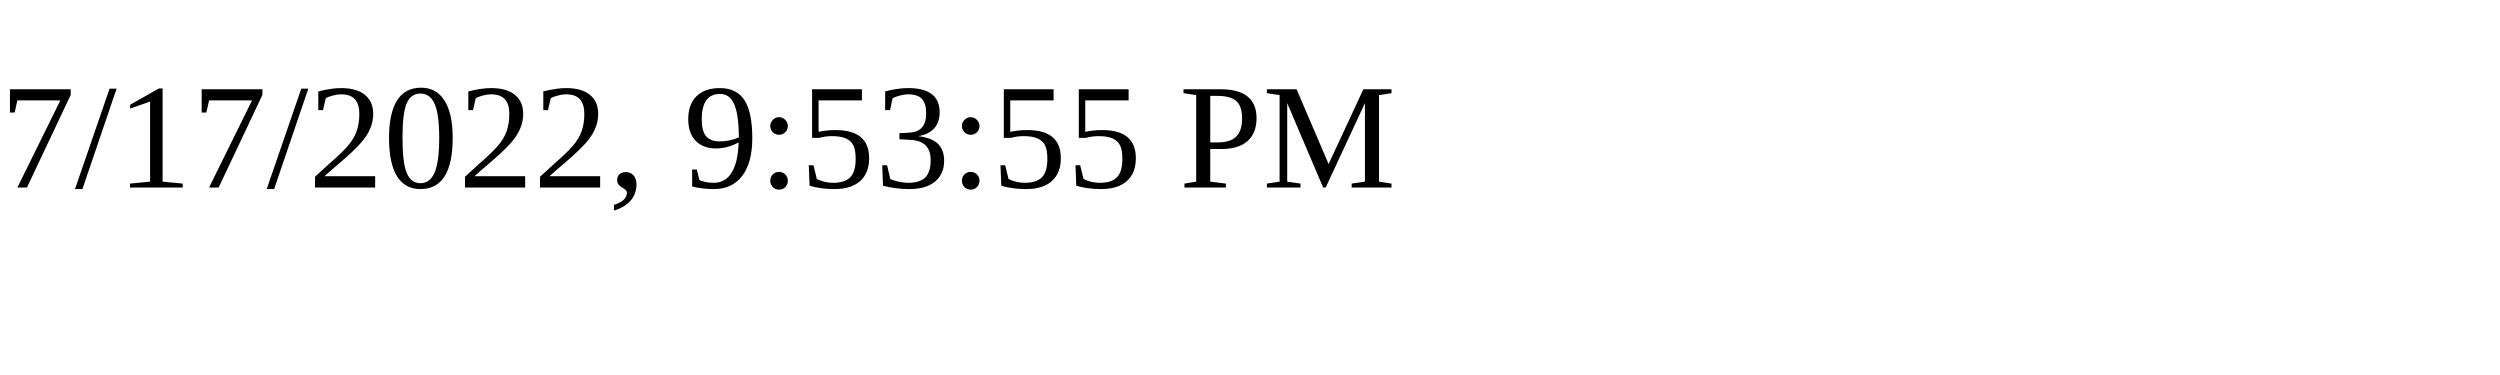
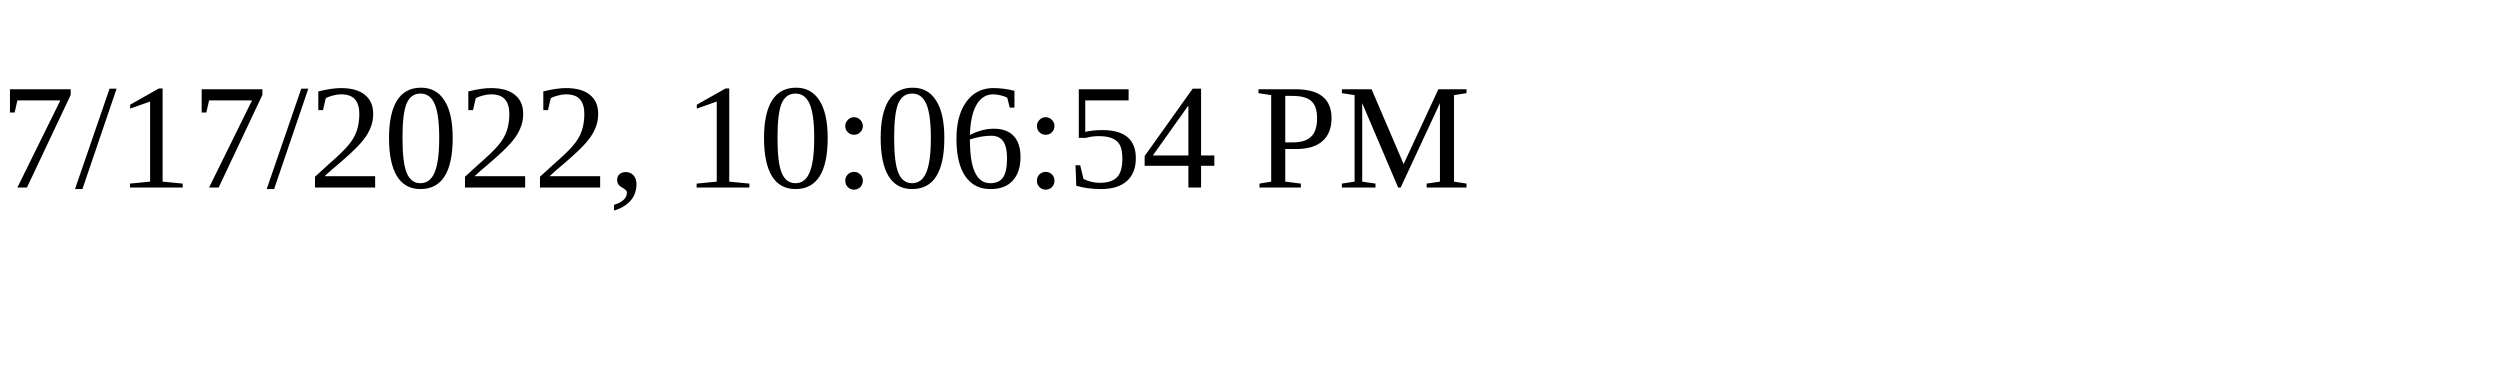
<svg xmlns="http://www.w3.org/2000/svg" height="30" width="200">
-   <text x="0" y="15">7/17/2022, 9:53:55 PM</text>
+   <text x="0" y="15">7/17/2022, 10:06:54 PM</text>
</svg>
